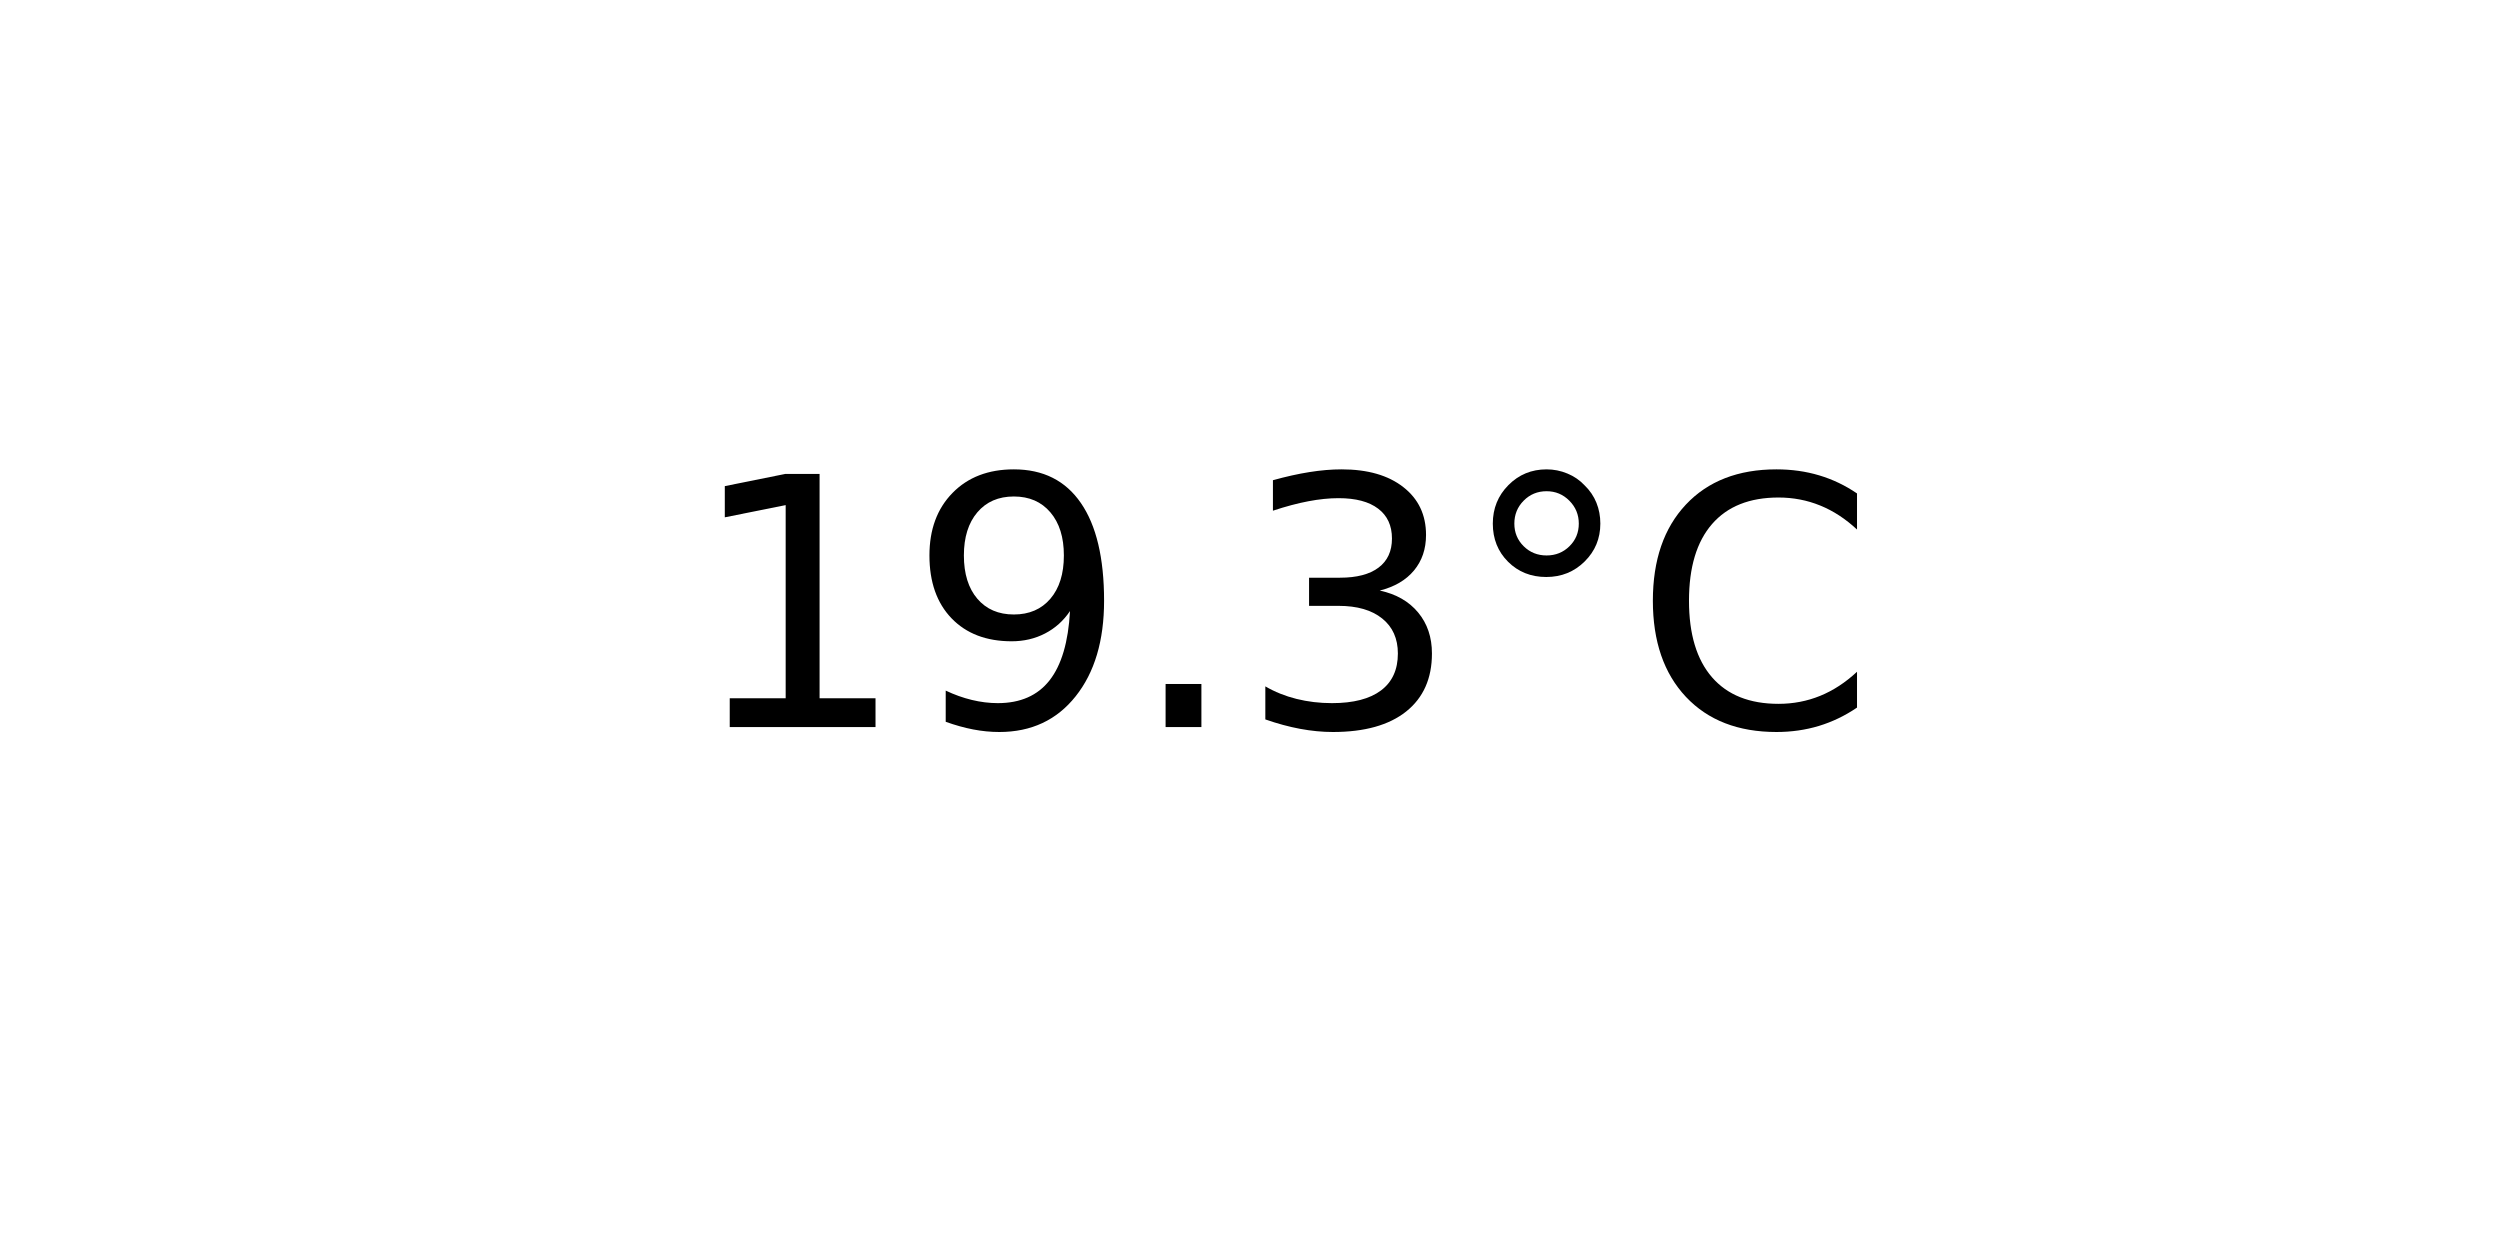
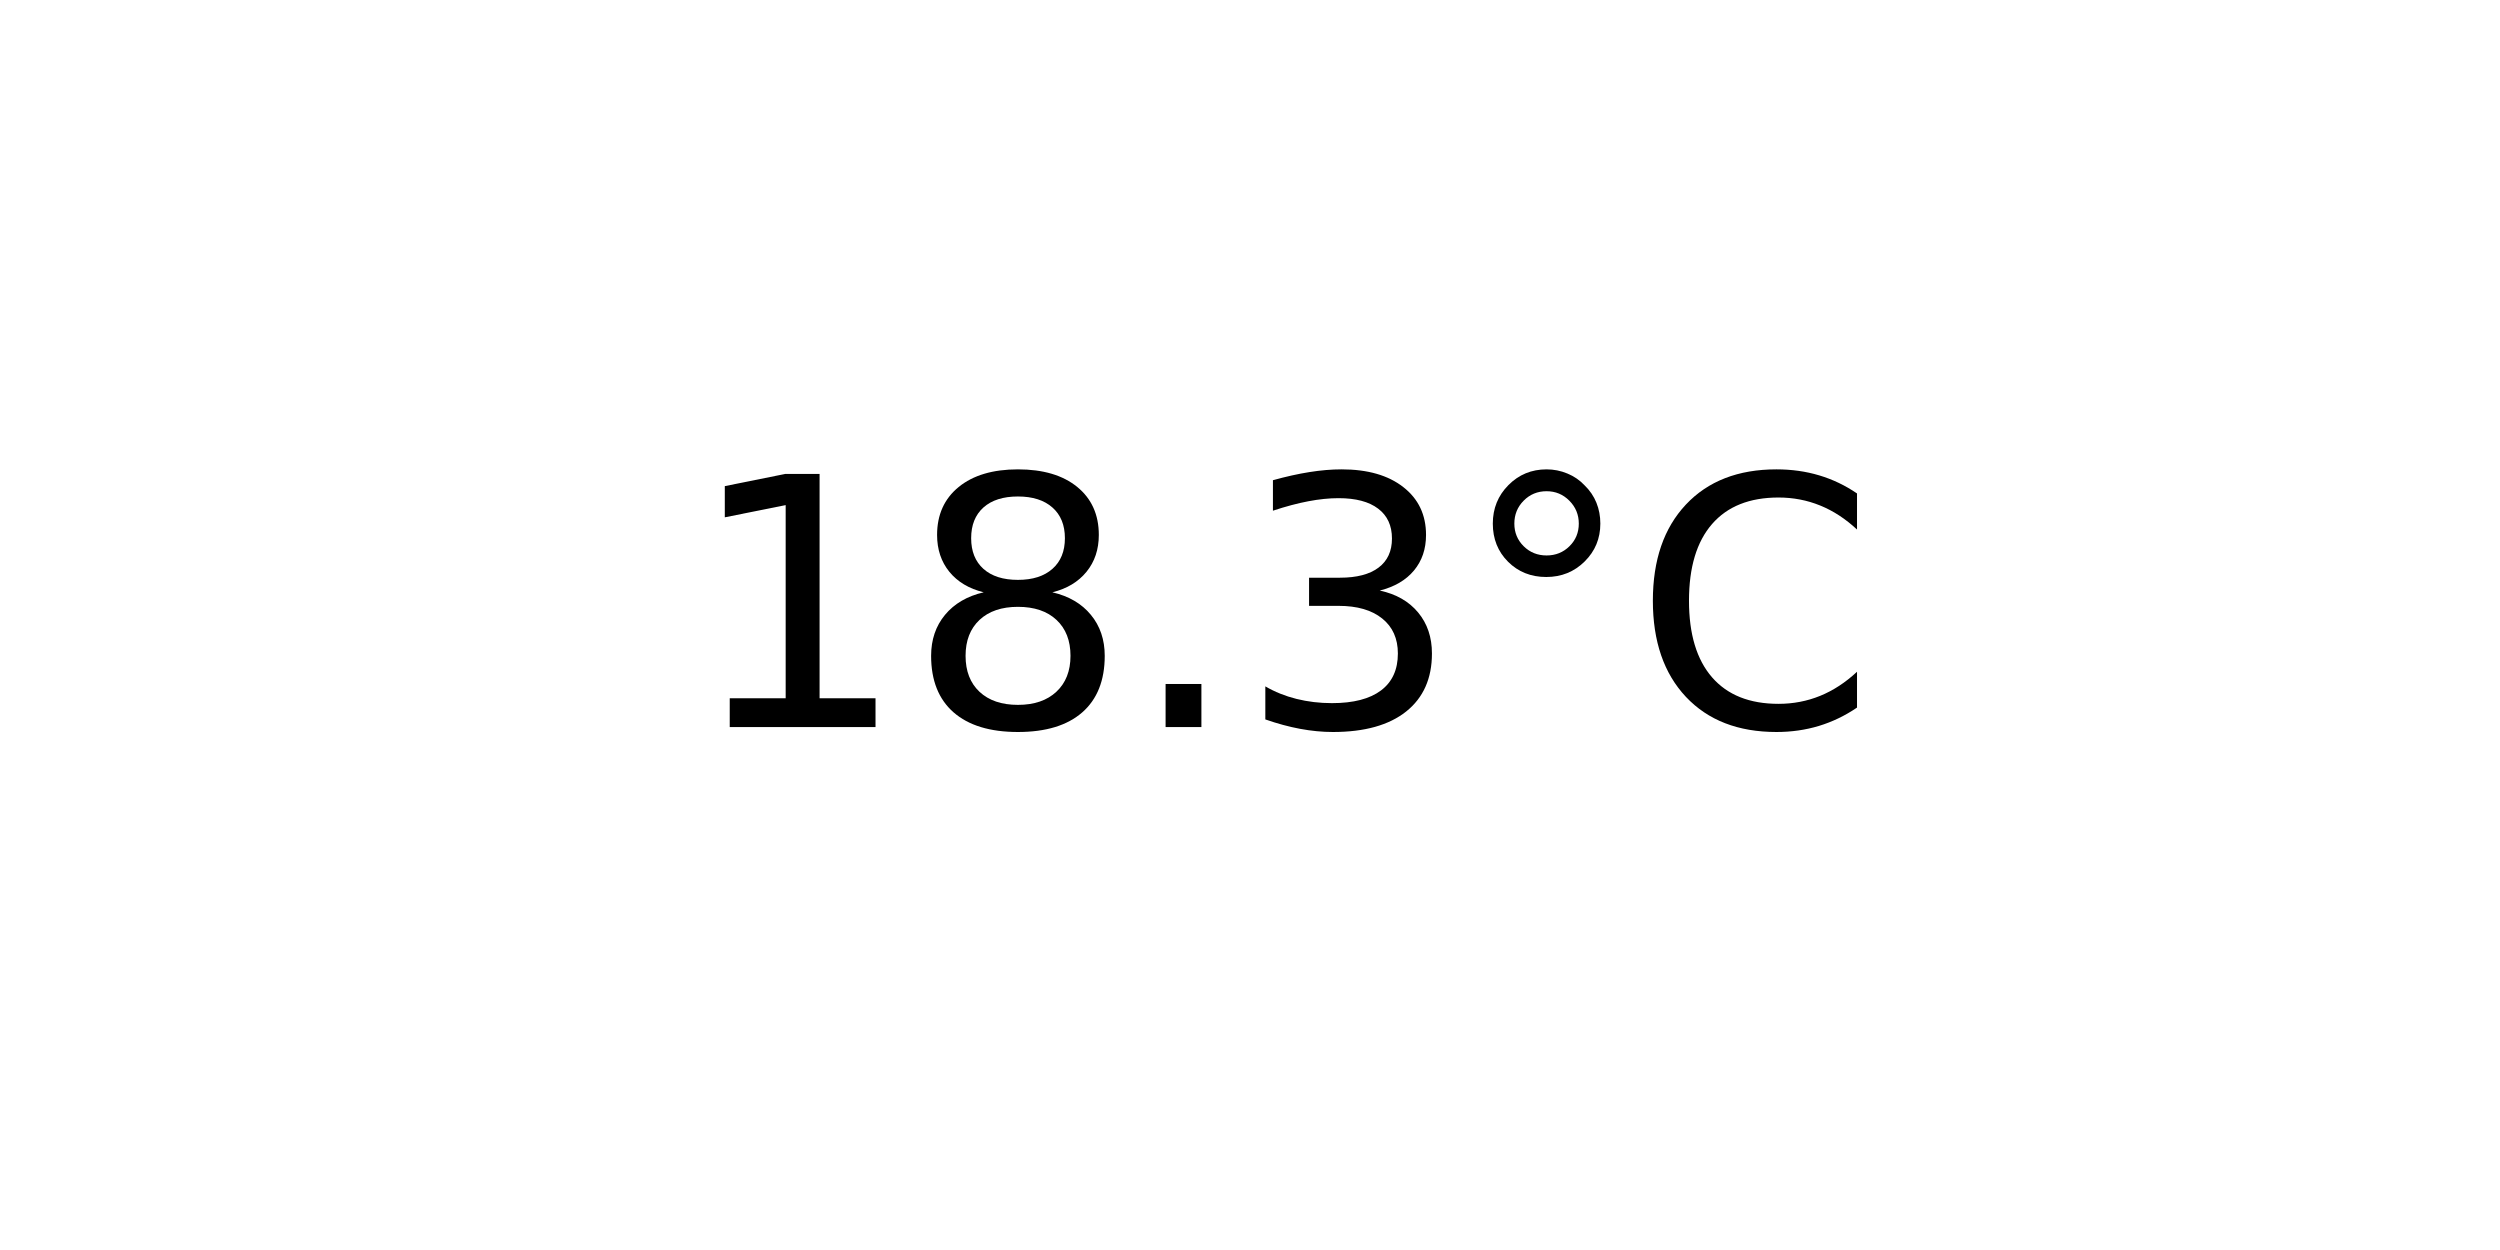
<svg xmlns="http://www.w3.org/2000/svg" xmlns:xlink="http://www.w3.org/1999/xlink" width="72pt" height="36pt" viewBox="0 0 72 36" version="1.1">
  <defs>
    <style type="text/css">*{stroke-linejoin: round; stroke-linecap: butt}</style>
  </defs>
  <g id="figure_1">
    <g id="axes_1">
      <g id="text_1">
        <g transform="translate(19.77578 20.93937) scale(0.1 -0.1)">
          <defs>
            <path id="DejaVuSans-31" d="M 794 531  L 1825 531  L 1825 4091  L 703 3866  L 703 4441  L 1819 4666  L 2450 4666  L 2450 531  L 3481 531  L 3481 0  L 794 0  L 794 531  z " transform="scale(0.015625)" />
-             <path id="DejaVuSans-39" d="M 703 97  L 703 672  Q 941 559 1184 500  Q 1428 441 1663 441  Q 2288 441 2617 861  Q 2947 1281 2994 2138  Q 2813 1869 2534 1725  Q 2256 1581 1919 1581  Q 1219 1581 811 2004  Q 403 2428 403 3163  Q 403 3881 828 4315  Q 1253 4750 1959 4750  Q 2769 4750 3195 4129  Q 3622 3509 3622 2328  Q 3622 1225 3098 567  Q 2575 -91 1691 -91  Q 1453 -91 1209 -44  Q 966 3 703 97  z M 1959 2075  Q 2384 2075 2632 2365  Q 2881 2656 2881 3163  Q 2881 3666 2632 3958  Q 2384 4250 1959 4250  Q 1534 4250 1286 3958  Q 1038 3666 1038 3163  Q 1038 2656 1286 2365  Q 1534 2075 1959 2075  z " transform="scale(0.015625)" />
+             <path id="DejaVuSans-38" d="M 2034 2216  Q 1584 2216 1326 1975  Q 1069 1734 1069 1313  Q 1069 891 1326 650  Q 1584 409 2034 409  Q 2484 409 2743 651  Q 3003 894 3003 1313  Q 3003 1734 2745 1975  Q 2488 2216 2034 2216  z M 1403 2484  Q 997 2584 770 2862  Q 544 3141 544 3541  Q 544 4100 942 4425  Q 1341 4750 2034 4750  Q 2731 4750 3128 4425  Q 3525 4100 3525 3541  Q 3525 3141 3298 2862  Q 3072 2584 2669 2484  Q 3125 2378 3379 2068  Q 3634 1759 3634 1313  Q 3634 634 3220 271  Q 2806 -91 2034 -91  Q 1263 -91 848 271  Q 434 634 434 1313  Q 434 1759 690 2068  Q 947 2378 1403 2484  z M 1172 3481  Q 1172 3119 1398 2916  Q 1625 2713 2034 2713  Q 2441 2713 2670 2916  Q 2900 3119 2900 3481  Q 2900 3844 2670 4047  Q 2441 4250 2034 4250  Q 1625 4250 1398 4047  Q 1172 3844 1172 3481  z " transform="scale(0.015625)" />
            <path id="DejaVuSans-2e" d="M 684 794  L 1344 794  L 1344 0  L 684 0  L 684 794  z " transform="scale(0.015625)" />
            <path id="DejaVuSans-33" d="M 2597 2516  Q 3050 2419 3304 2112  Q 3559 1806 3559 1356  Q 3559 666 3084 287  Q 2609 -91 1734 -91  Q 1441 -91 1130 -33  Q 819 25 488 141  L 488 750  Q 750 597 1062 519  Q 1375 441 1716 441  Q 2309 441 2620 675  Q 2931 909 2931 1356  Q 2931 1769 2642 2001  Q 2353 2234 1838 2234  L 1294 2234  L 1294 2753  L 1863 2753  Q 2328 2753 2575 2939  Q 2822 3125 2822 3475  Q 2822 3834 2567 4026  Q 2313 4219 1838 4219  Q 1578 4219 1281 4162  Q 984 4106 628 3988  L 628 4550  Q 988 4650 1302 4700  Q 1616 4750 1894 4750  Q 2613 4750 3031 4423  Q 3450 4097 3450 3541  Q 3450 3153 3228 2886  Q 3006 2619 2597 2516  z " transform="scale(0.015625)" />
            <path id="DejaVuSans-b0" d="M 1600 4347  Q 1350 4347 1178 4173  Q 1006 4000 1006 3750  Q 1006 3503 1178 3333  Q 1350 3163 1600 3163  Q 1850 3163 2022 3333  Q 2194 3503 2194 3750  Q 2194 3997 2020 4172  Q 1847 4347 1600 4347  z M 1600 4750  Q 1800 4750 1984 4673  Q 2169 4597 2303 4453  Q 2447 4313 2519 4134  Q 2591 3956 2591 3750  Q 2591 3338 2302 3052  Q 2013 2766 1594 2766  Q 1172 2766 890 3047  Q 609 3328 609 3750  Q 609 4169 896 4459  Q 1184 4750 1600 4750  z " transform="scale(0.015625)" />
            <path id="DejaVuSans-43" d="M 4122 4306  L 4122 3641  Q 3803 3938 3442 4084  Q 3081 4231 2675 4231  Q 1875 4231 1450 3742  Q 1025 3253 1025 2328  Q 1025 1406 1450 917  Q 1875 428 2675 428  Q 3081 428 3442 575  Q 3803 722 4122 1019  L 4122 359  Q 3791 134 3420 21  Q 3050 -91 2638 -91  Q 1578 -91 968 557  Q 359 1206 359 2328  Q 359 3453 968 4101  Q 1578 4750 2638 4750  Q 3056 4750 3426 4639  Q 3797 4528 4122 4306  z " transform="scale(0.015625)" />
          </defs>
          <use xlink:href="#DejaVuSans-31" />
-           <use xlink:href="#DejaVuSans-39" x="63.623" />
+           <use xlink:href="#DejaVuSans-38" x="63.623" />
          <use xlink:href="#DejaVuSans-2e" x="127.246" />
          <use xlink:href="#DejaVuSans-33" x="159.033" />
          <use xlink:href="#DejaVuSans-b0" x="222.656" />
          <use xlink:href="#DejaVuSans-43" x="272.656" />
        </g>
      </g>
    </g>
  </g>
</svg>
